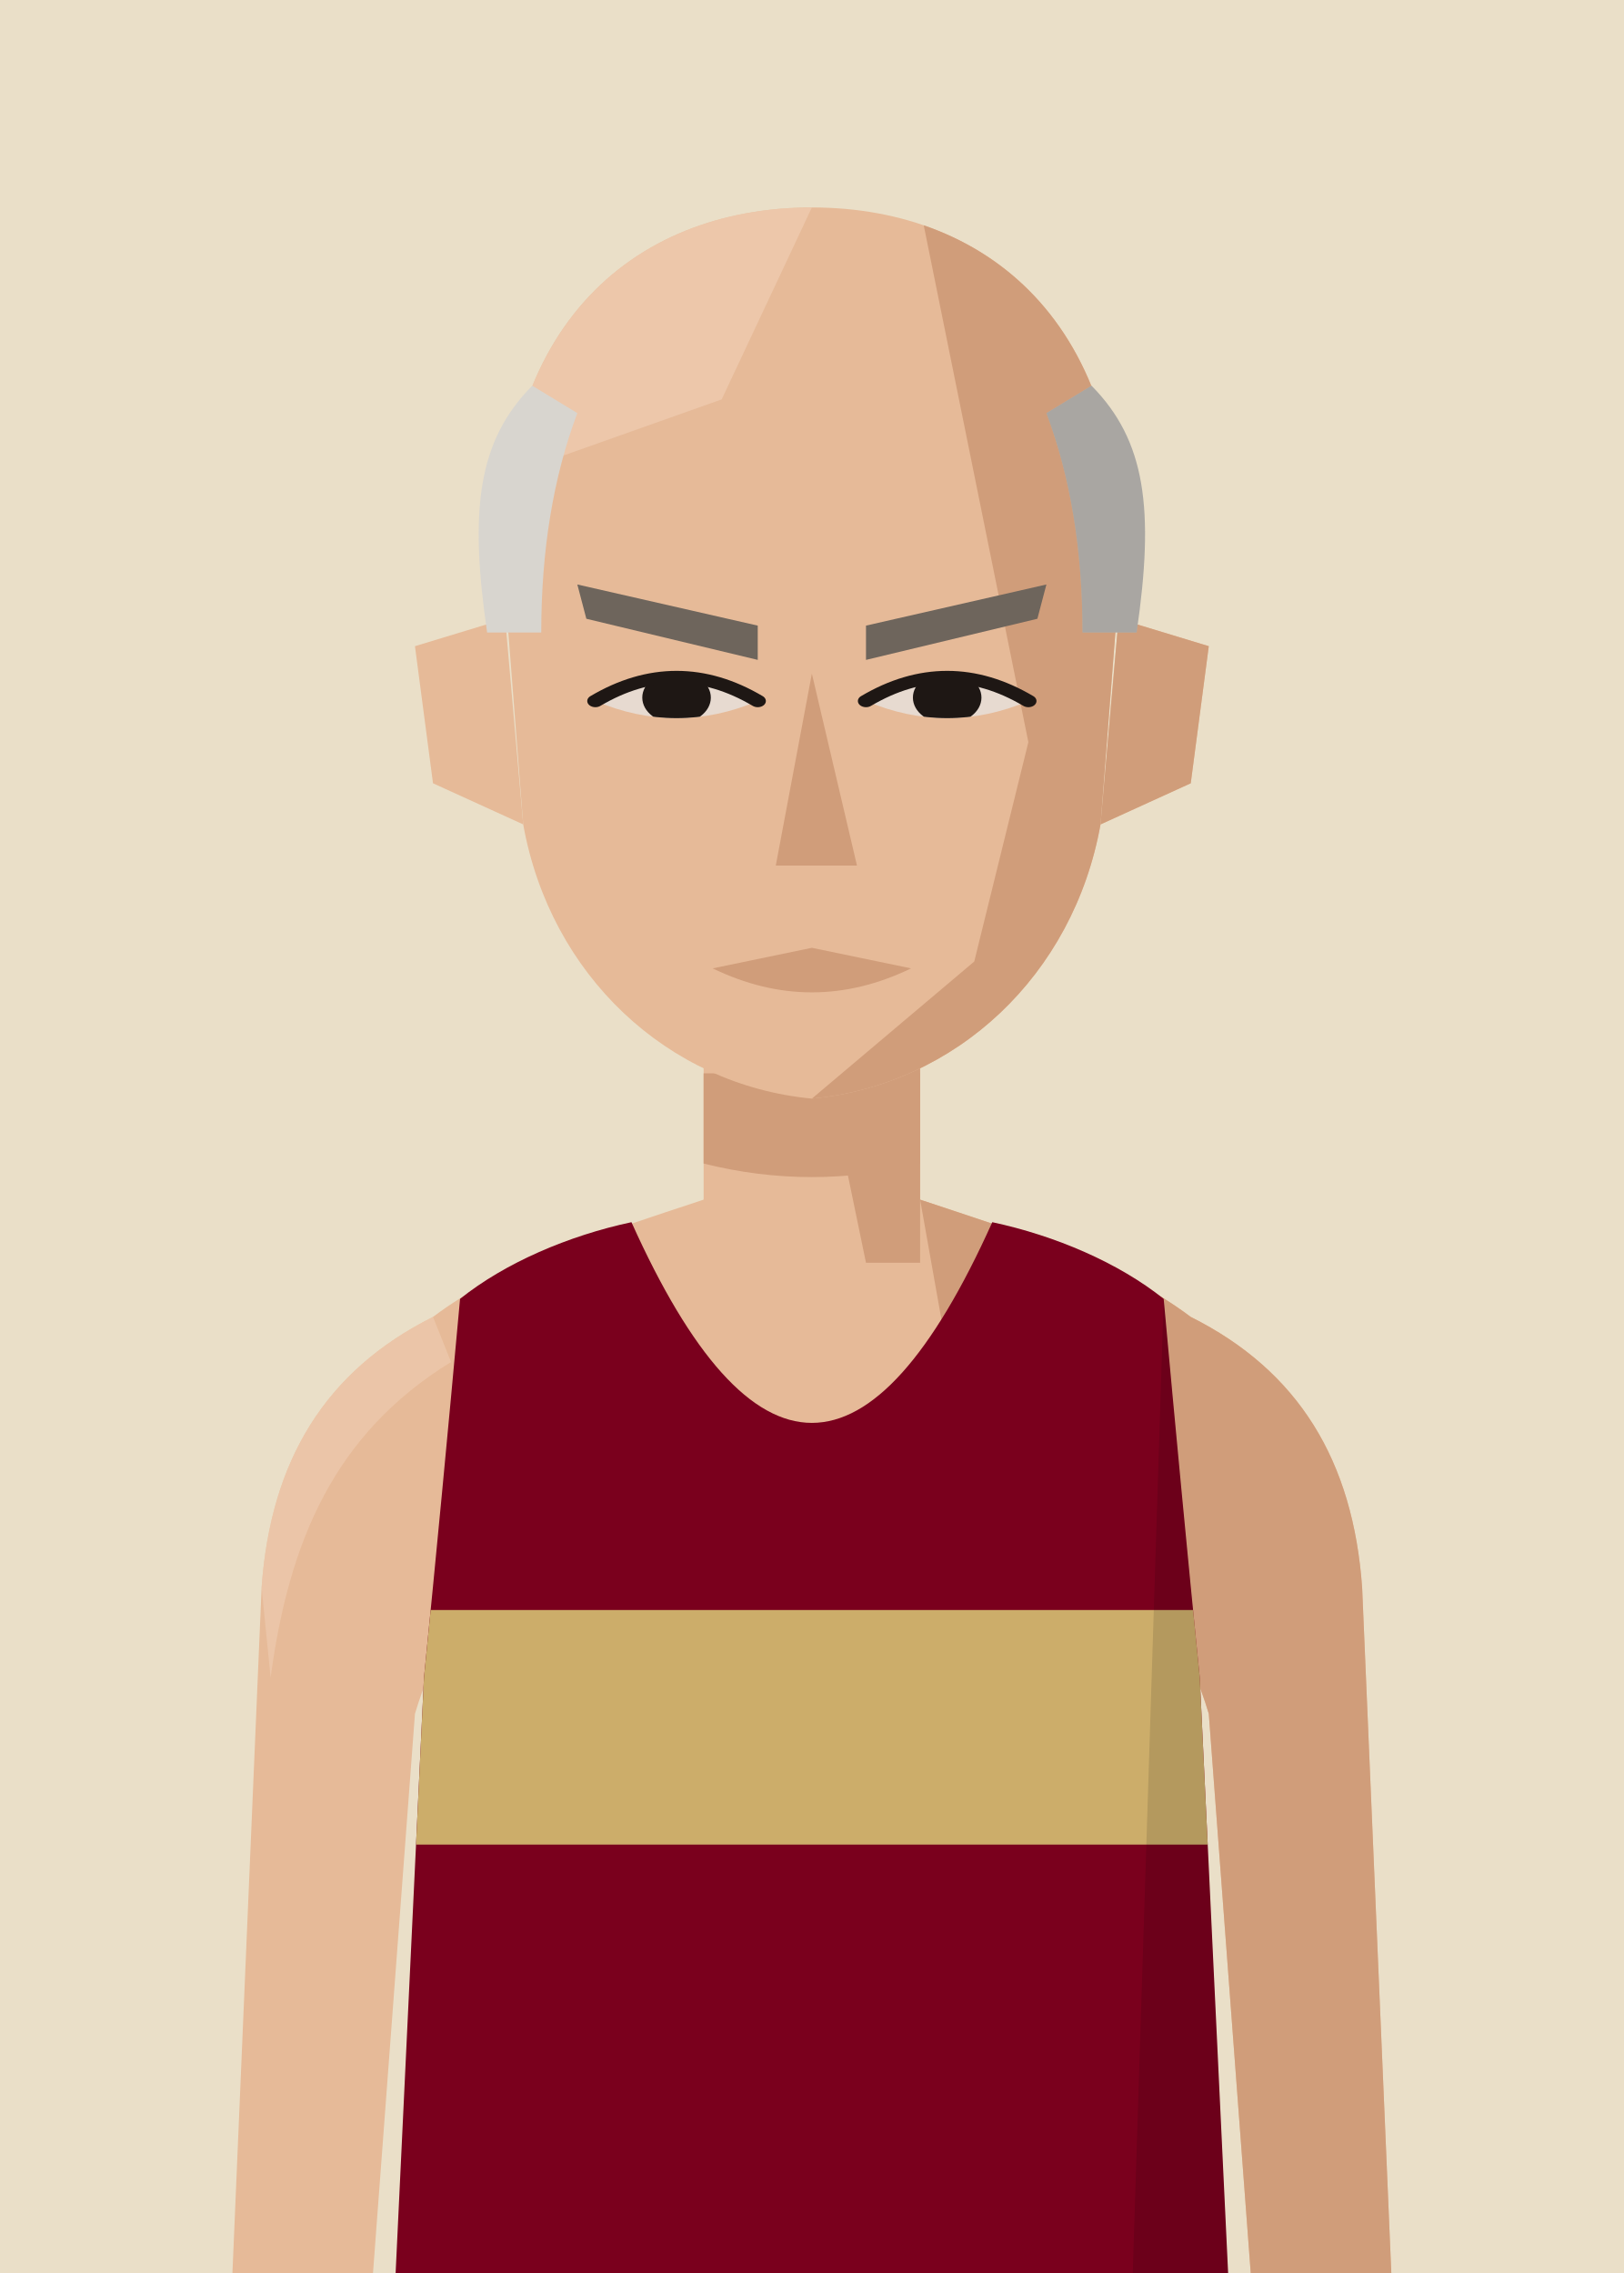
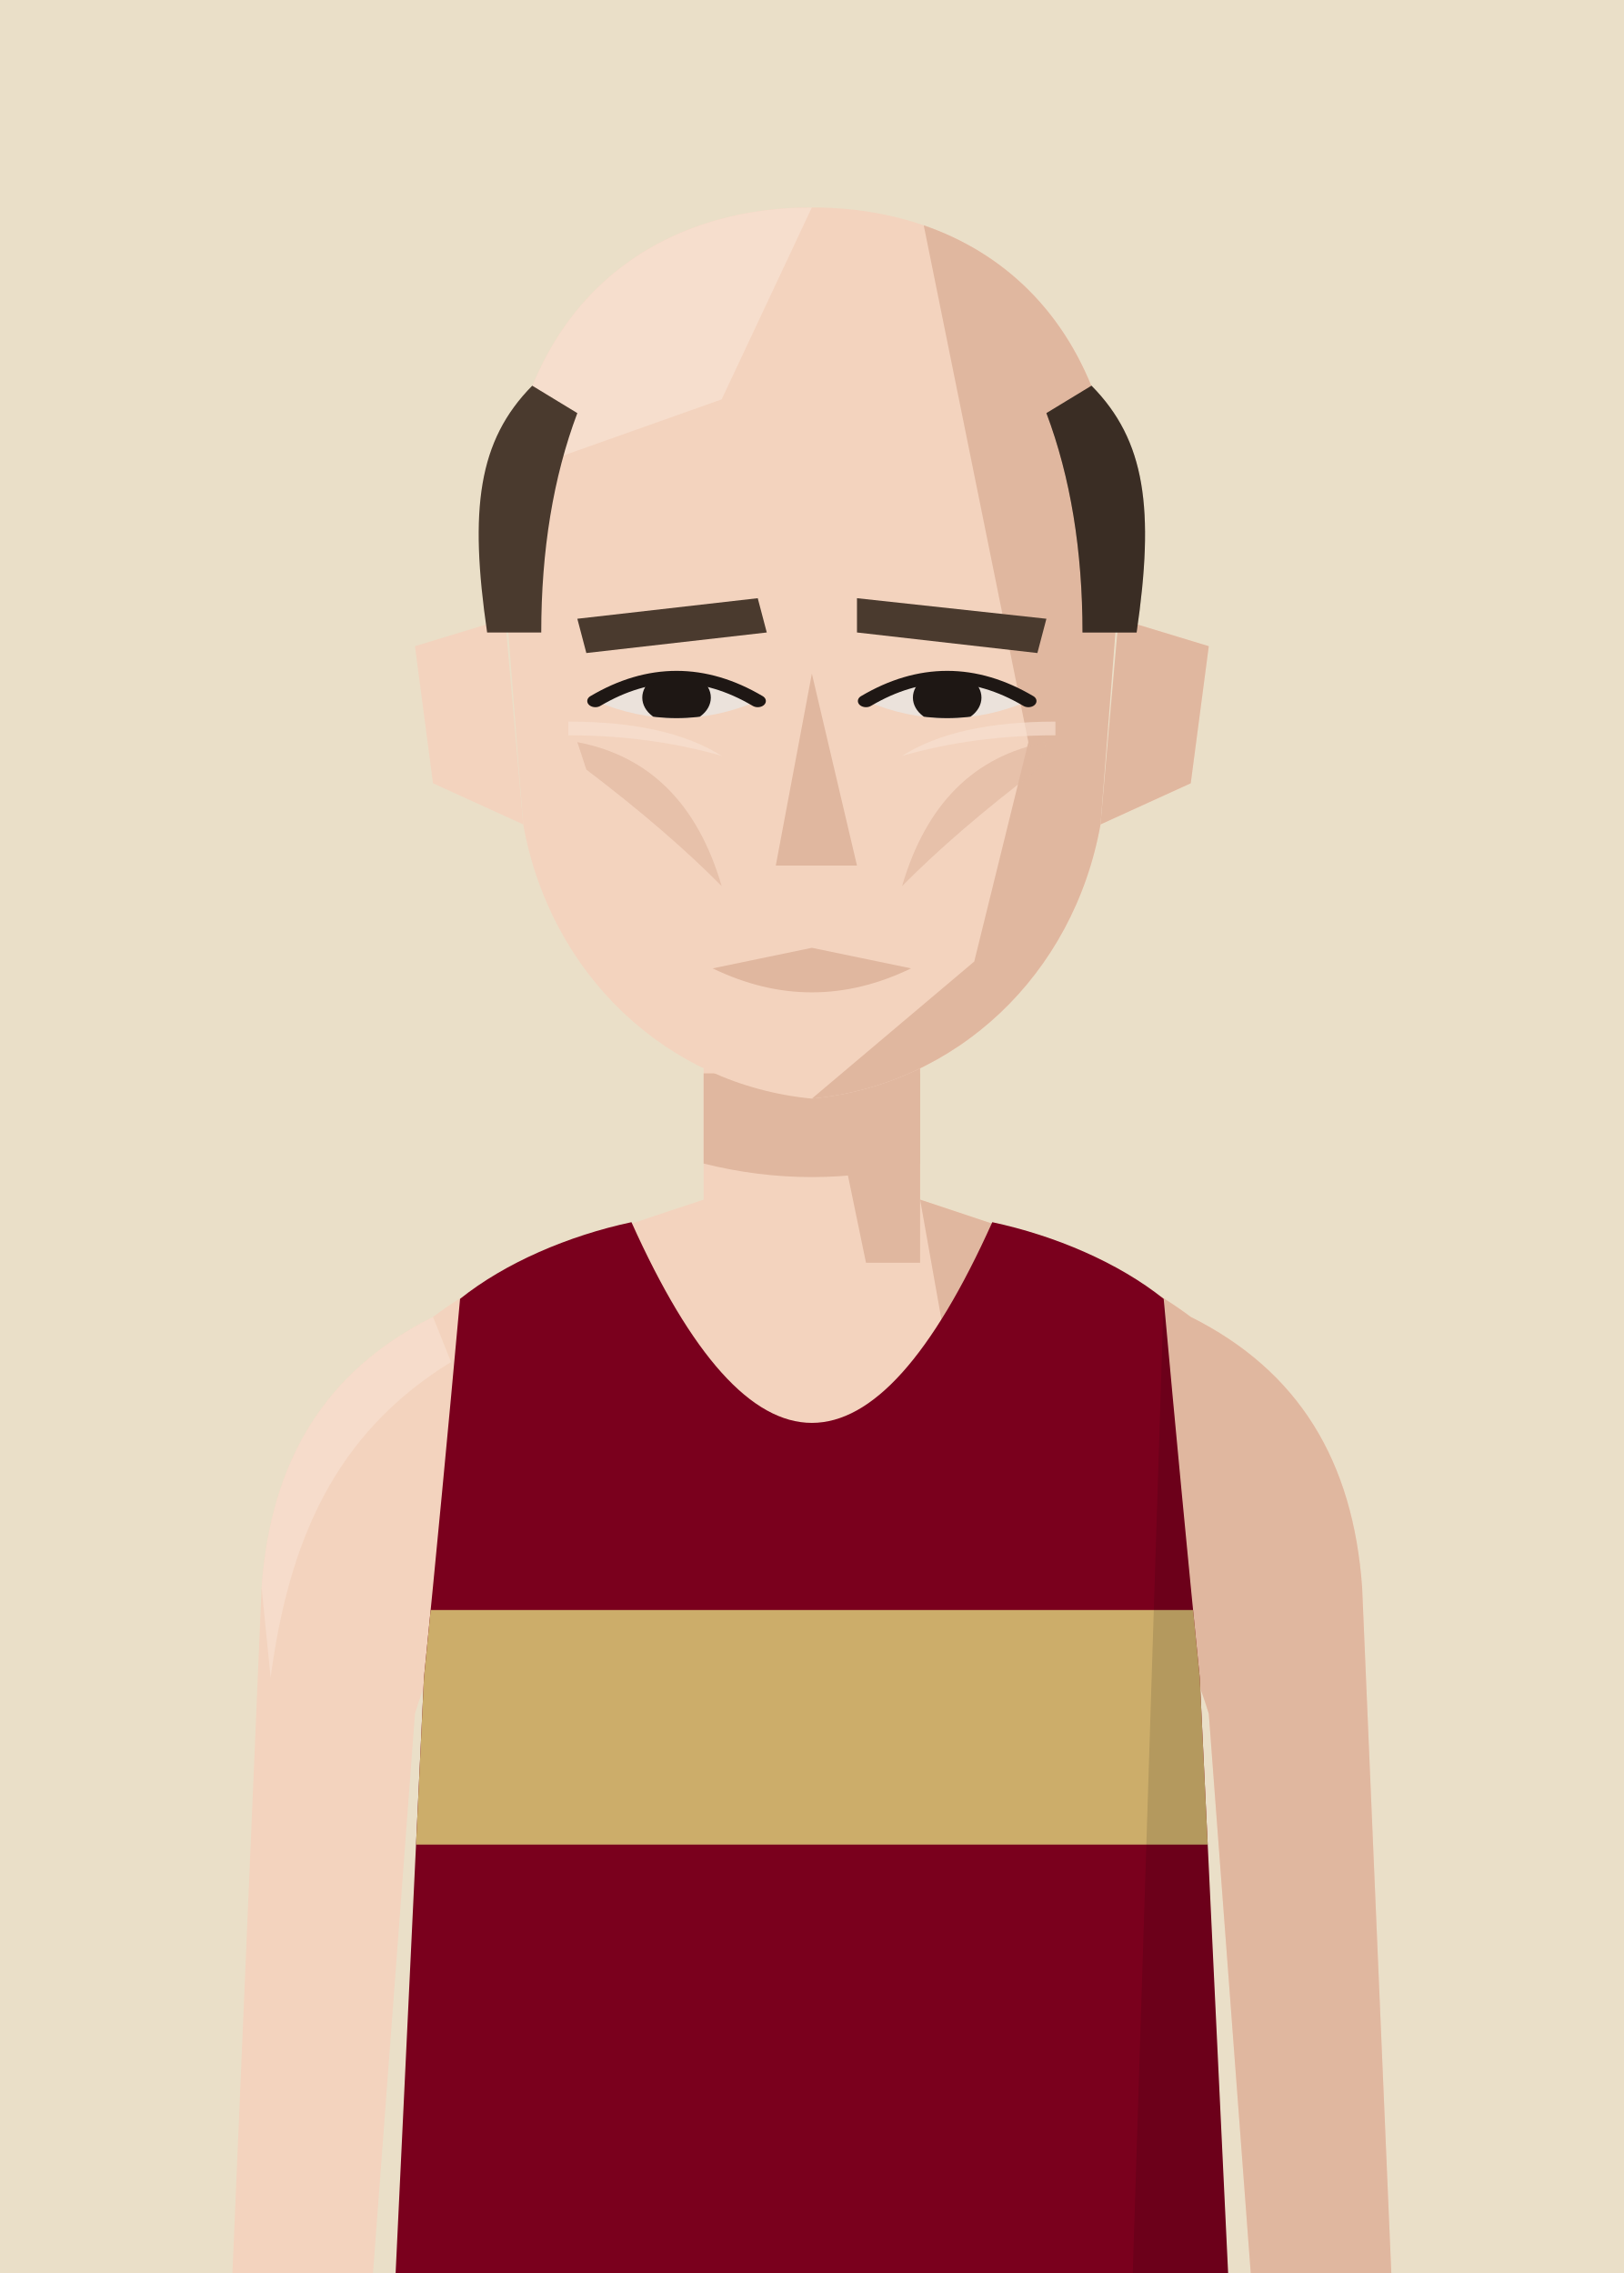
<svg xmlns="http://www.w3.org/2000/svg" viewBox="10 20 180 252">
  <defs>
    <clipPath id="vf">
      <path d="M53,330 L57,246 Q59,226 61,204 C66,200 73,197 80,195.5 Q100,240 120,195.5 C127,197 134,200 139,204 Q141,226 143,246 L147,330 Z" />
    </clipPath>
    <clipPath id="hf">
      <path d="M66,96 C64,58 80,40 100,40 C120,40 136,58 134,96 L132,130 C129,152 116,168 100,170 C84,168 71,152 68,130 Z" />
    </clipPath>
    <clipPath id="rf">
      <rect x="100" y="0" width="100" height="300" />
    </clipPath>
    <clipPath id="ef">
      <path d="M76,112 Q85,105 94,112 Q85,117 76,112 Z" />
      <path d="M106,112 Q115,105 124,112 Q115,117 106,112 Z" />
    </clipPath>
    <clipPath id="cf">
      <rect x="0" y="92" width="200" height="300" />
    </clipPath>
  </defs>
  <rect width="200" height="280" fill="#EADFC8" />
  <g transform="translate(0,-40)">
-     <rect x="88" y="171" width="24" height="37" fill="#E6BA98" />
-     <path d="M88,193 C76,197 66,200 58,206 C46,212 40,222 39,236 L35,330 L50,330 L56,250 Q59,240 64,238 L136,238 Q141,240 144,250 L150,330 L165,330 L161,236 C160,222 154,212 142,206 C134,200 124,197 112,193" fill="#E6BA98" />
-     <g fill="#D09D7A">
+     <rect x="88" y="171" width="24" height="37" fill="#F3D3BE" />
+     <path d="M88,193 C76,197 66,200 58,206 C46,212 40,222 39,236 L35,330 L50,330 L56,250 Q59,240 64,238 L136,238 Q141,240 144,250 L150,330 L165,330 L161,236 C160,222 154,212 142,206 C134,200 124,197 112,193" fill="#F3D3BE" />
+     <g fill="#E0B79F">
      <path d="M112,193 C124,197 134,200 142,206 C154,212 160,222 161,236 L165,330 L150,330 L144,250 Q141,240 136,238 L120,238 Z" />
-       <path d="M58,206 C46,212 40,222 39,236 L40,246 C42,231 47,219 60,211 Z" fill="#EFCDB2" opacity=".6" />
+       <path d="M58,206 C46,212 40,222 39,236 L40,246 C42,231 47,219 60,211 Z" fill="#F8E2D3" opacity=".6" />
      <polygon points="100,171 112,171 112,200 106,200" />
      <path d="M88,179 L112,179 L112,189 Q100,192 88,189 Z" />
    </g>
    <g transform="translate(0,83) scale(1,0.76) translate(0,-40)">
-       <g fill="#E6BA98">
+       <g fill="#F3D3BE">
        <path d="M66,100 L56,104 L58,124 L68,130 Z" />
        <path d="M134,100 L144,104 L142,124 L132,130 Z" />
        <path d="M66,96 C64,58 80,40 100,40 C120,40 136,58 134,96 L132,130 C129,152 116,168 100,170 C84,168 71,152 68,130 Z" />
      </g>
-       <path d="M134,100 L144,104 L142,124 L132,130 Z" fill="#D09D7A" />
+       <path d="M134,100 L144,104 L142,124 L132,130 Z" fill="#E0B79F" />
      <g clip-path="url(#hf)">
-         <polygon points="112,40 140,40 140,180 100,180 100,170 118,150 124,118 120,92" fill="#D09D7A" />
-         <polygon points="60,40 100,40 90,68 60,82" fill="#EFCDB2" opacity=".7" />
+         <polygon points="112,40 140,40 140,180 100,180 100,170 118,150 124,118 120,92" fill="#E0B79F" />
+         <polygon points="60,40 100,40 90,68 60,82" fill="#F8E2D3" opacity=".7" />
      </g>
-       <g fill="#6E655C">
-         <polygon points="74,95 94,101 94,106 75,100" />
-         <polygon points="106,101 126,95 125,100 106,106" />
+       <g fill="#4A3A2E">
+         <polygon points="74,100 94,97 95,102 75,105" />
+         <polygon points="105,97 126,100 125,105 105,102" />
      </g>
-       <g fill="#E7DAD0">
+       <g fill="#EBE2DB">
        <path d="M76,112 Q85,105 94,112 Q85,117 76,112 Z" />
        <path d="M106,112 Q115,105 124,112 Q115,117 106,112 Z" />
      </g>
      <g clip-path="url(#ef)" fill="#1E1714">
        <circle cx="85" cy="111.5" r="3.8" />
        <circle cx="115" cy="111.5" r="3.8" />
      </g>
      <g fill="none" stroke="#1E1714" stroke-width="1.8" stroke-linecap="round">
        <path d="M76,112 Q85,105 94,112" />
        <path d="M106,112 Q115,105 124,112" />
      </g>
-       <polygon points="100,108 105,136 96,136" fill="#D09D7A" />
-       <path d="M89,151 L100,148 L111,151 Q100,158 89,151 Z" fill="#D09D7A" />
-       <g fill="#D8D5CF">
+       <polygon points="100,108 105,136 96,136" fill="#E0B79F" />
+       <path d="M89,151 L100,148 L111,151 Q100,158 89,151 Z" fill="#E0B79F" />
+       <g fill="#E0B79F" opacity=".65">
+         <path d="M74,118 Q86,121 90,139 Q84,131 75,122 Z" />
+         <path d="M126,118 Q114,121 110,139 Q116,131 125,122 Z" />
+       </g>
+       <g fill="#F8E2D3" opacity=".6">
+         <path d="M73,115 Q84,115 90,120 Q82,117 73,117 Z" />
+         <path d="M127,115 Q116,115 110,120 Q118,117 127,117 Z" />
+       </g>
+       <g fill="#4A3A2E">
        <path d="M64,102 C62,84 63,74 69,66 L74,70 Q70,84 70,102 Z" />
        <path d="M136,102 C138,84 137,74 131,66 L126,70 Q130,84 130,102 Z" />
        <g clip-path="url(#rf)" fill="#000" opacity=".22">
          <path d="M64,102 C62,84 63,74 69,66 L74,70 Q70,84 70,102 Z" />
          <path d="M136,102 C138,84 137,74 131,66 L126,70 Q130,84 130,102 Z" />
        </g>
      </g>
    </g>
    <g clip-path="url(#vf)">
      <path d="M53,330 L57,246 Q59,226 61,204 C66,200 73,197 80,195.5 Q100,240 120,195.5 C127,197 134,200 139,204 Q141,226 143,246 L147,330 Z" fill="#7A001D" />
      <g transform="matrix(6.2857 0 0 6.5 37.14 193)">
        <rect x="0" y="7" width="20" height="4" fill="#CCAD6A" />
      </g>
      <path d="M139,204 Q141,226 143,246 L147,330 L135,330 Z" fill="#000" opacity="0.12" />
    </g>
  </g>
</svg>
